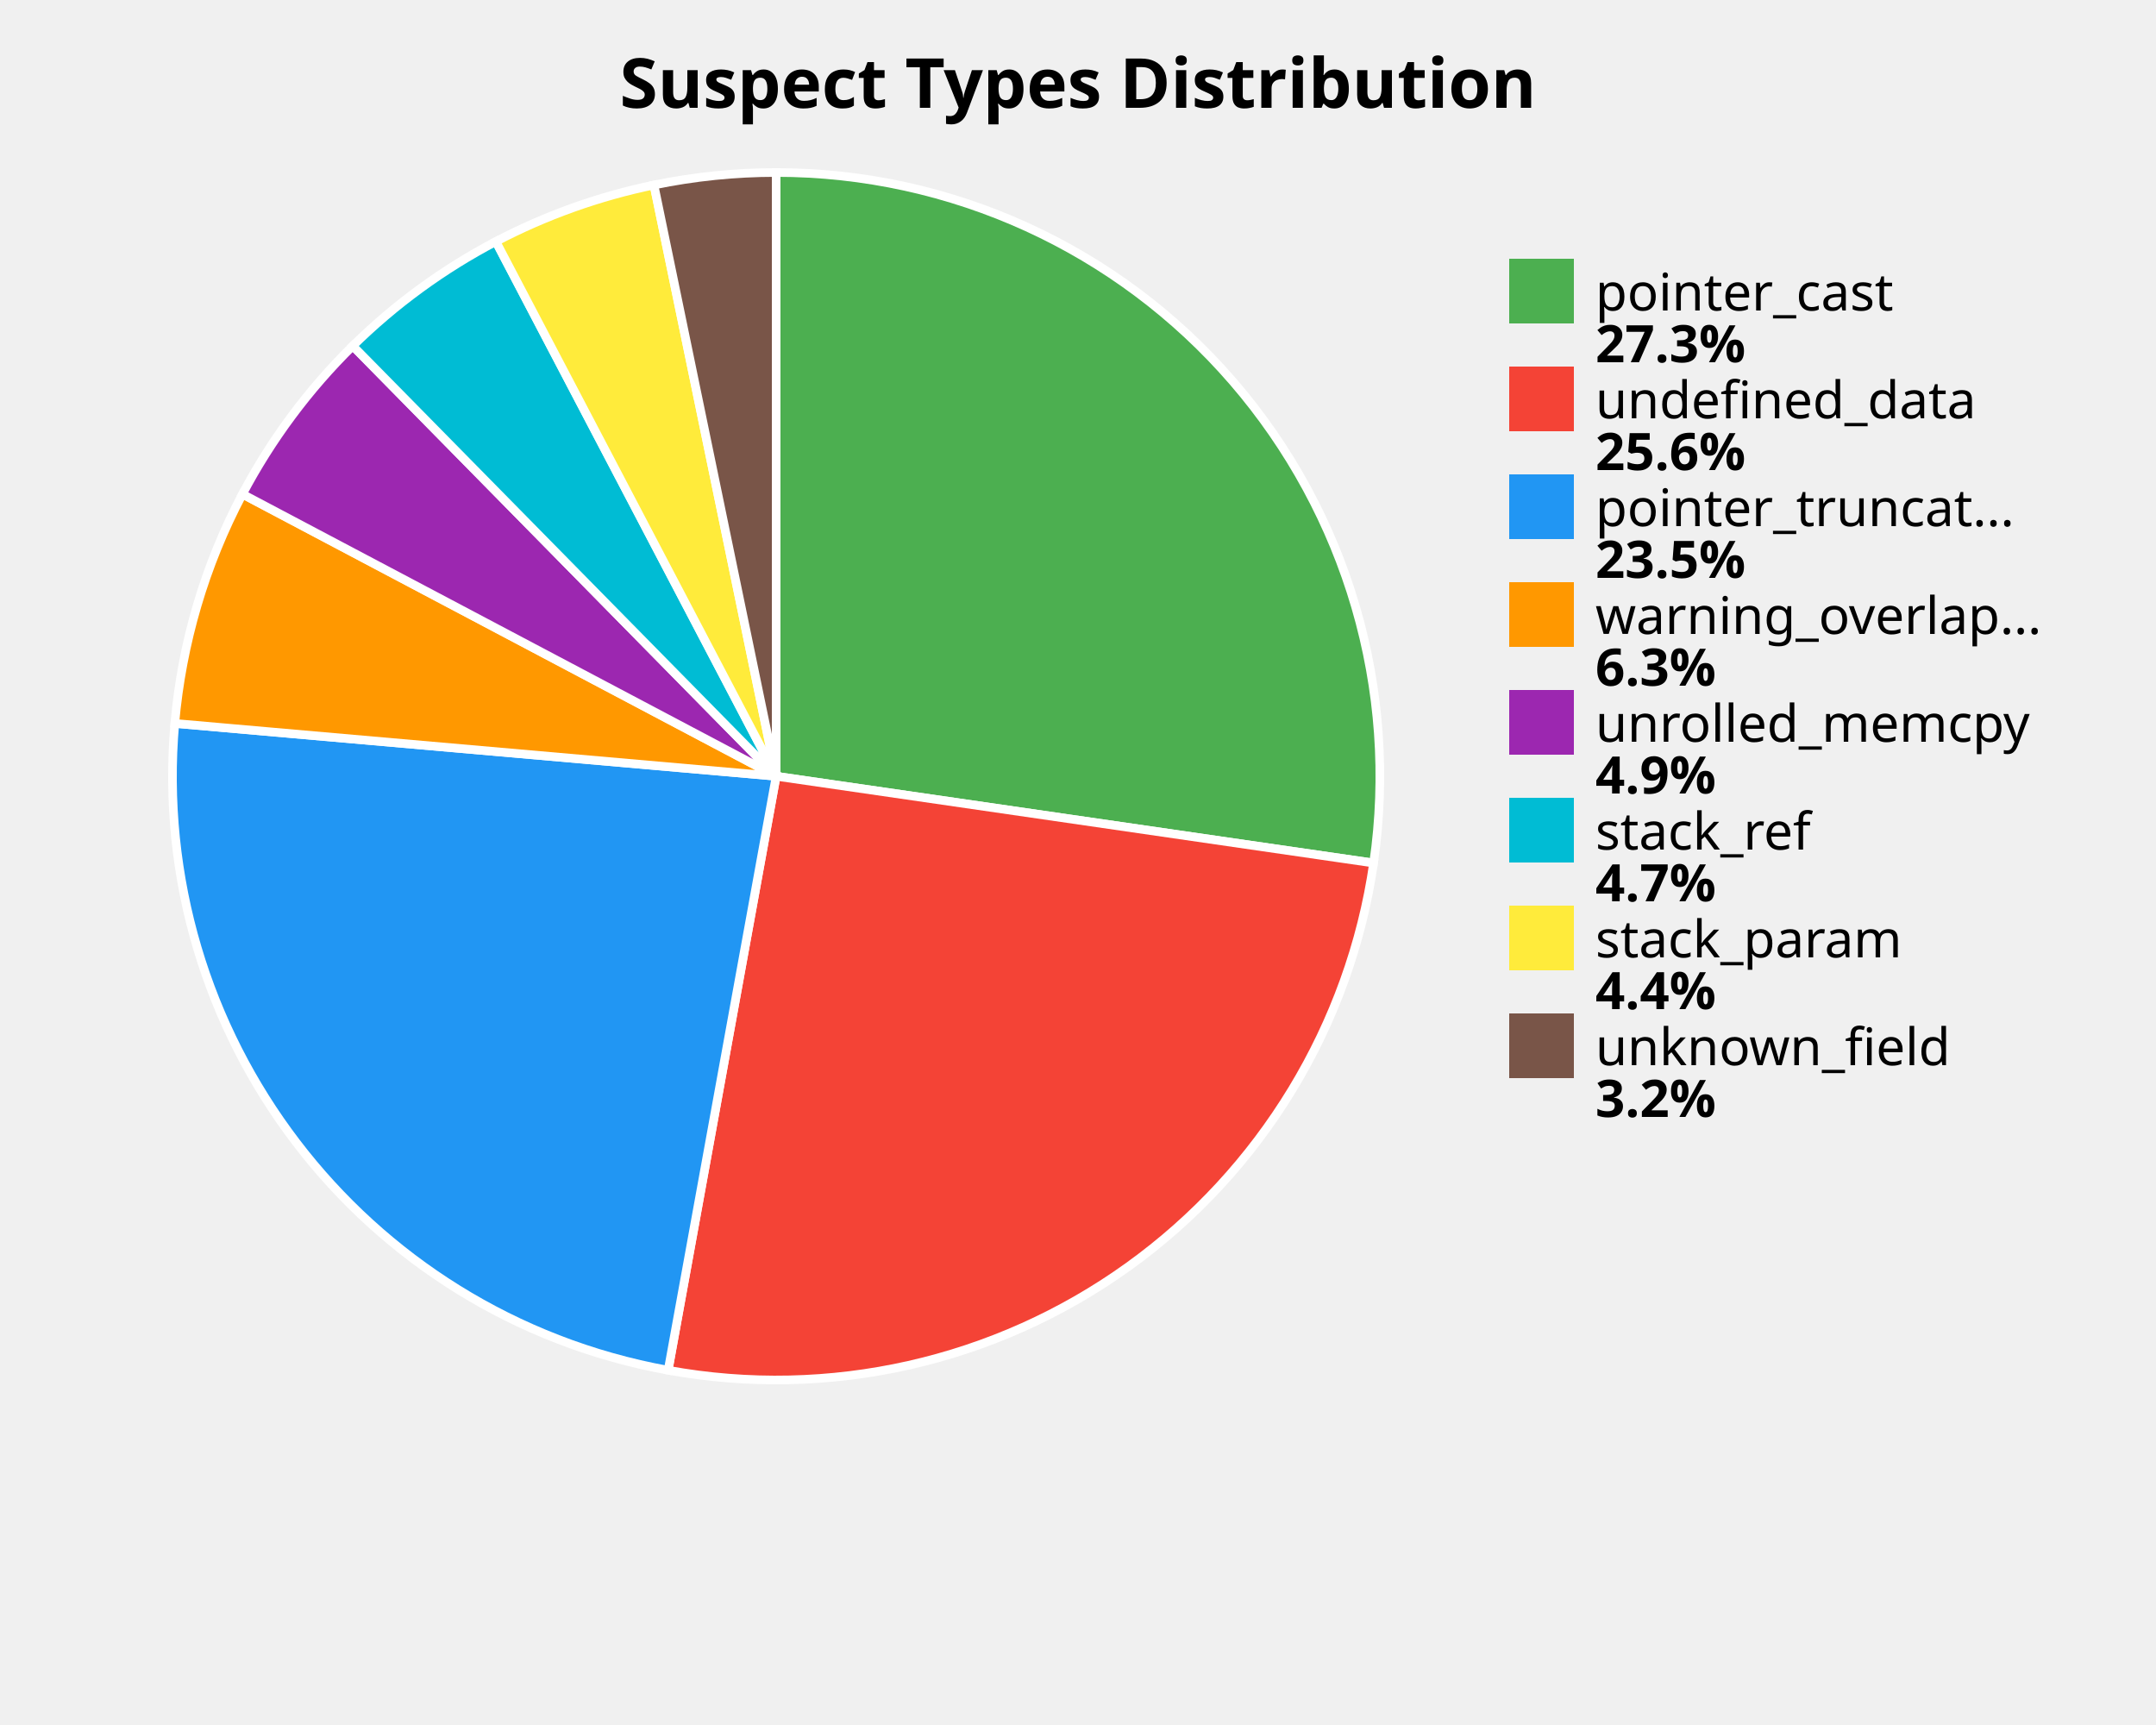
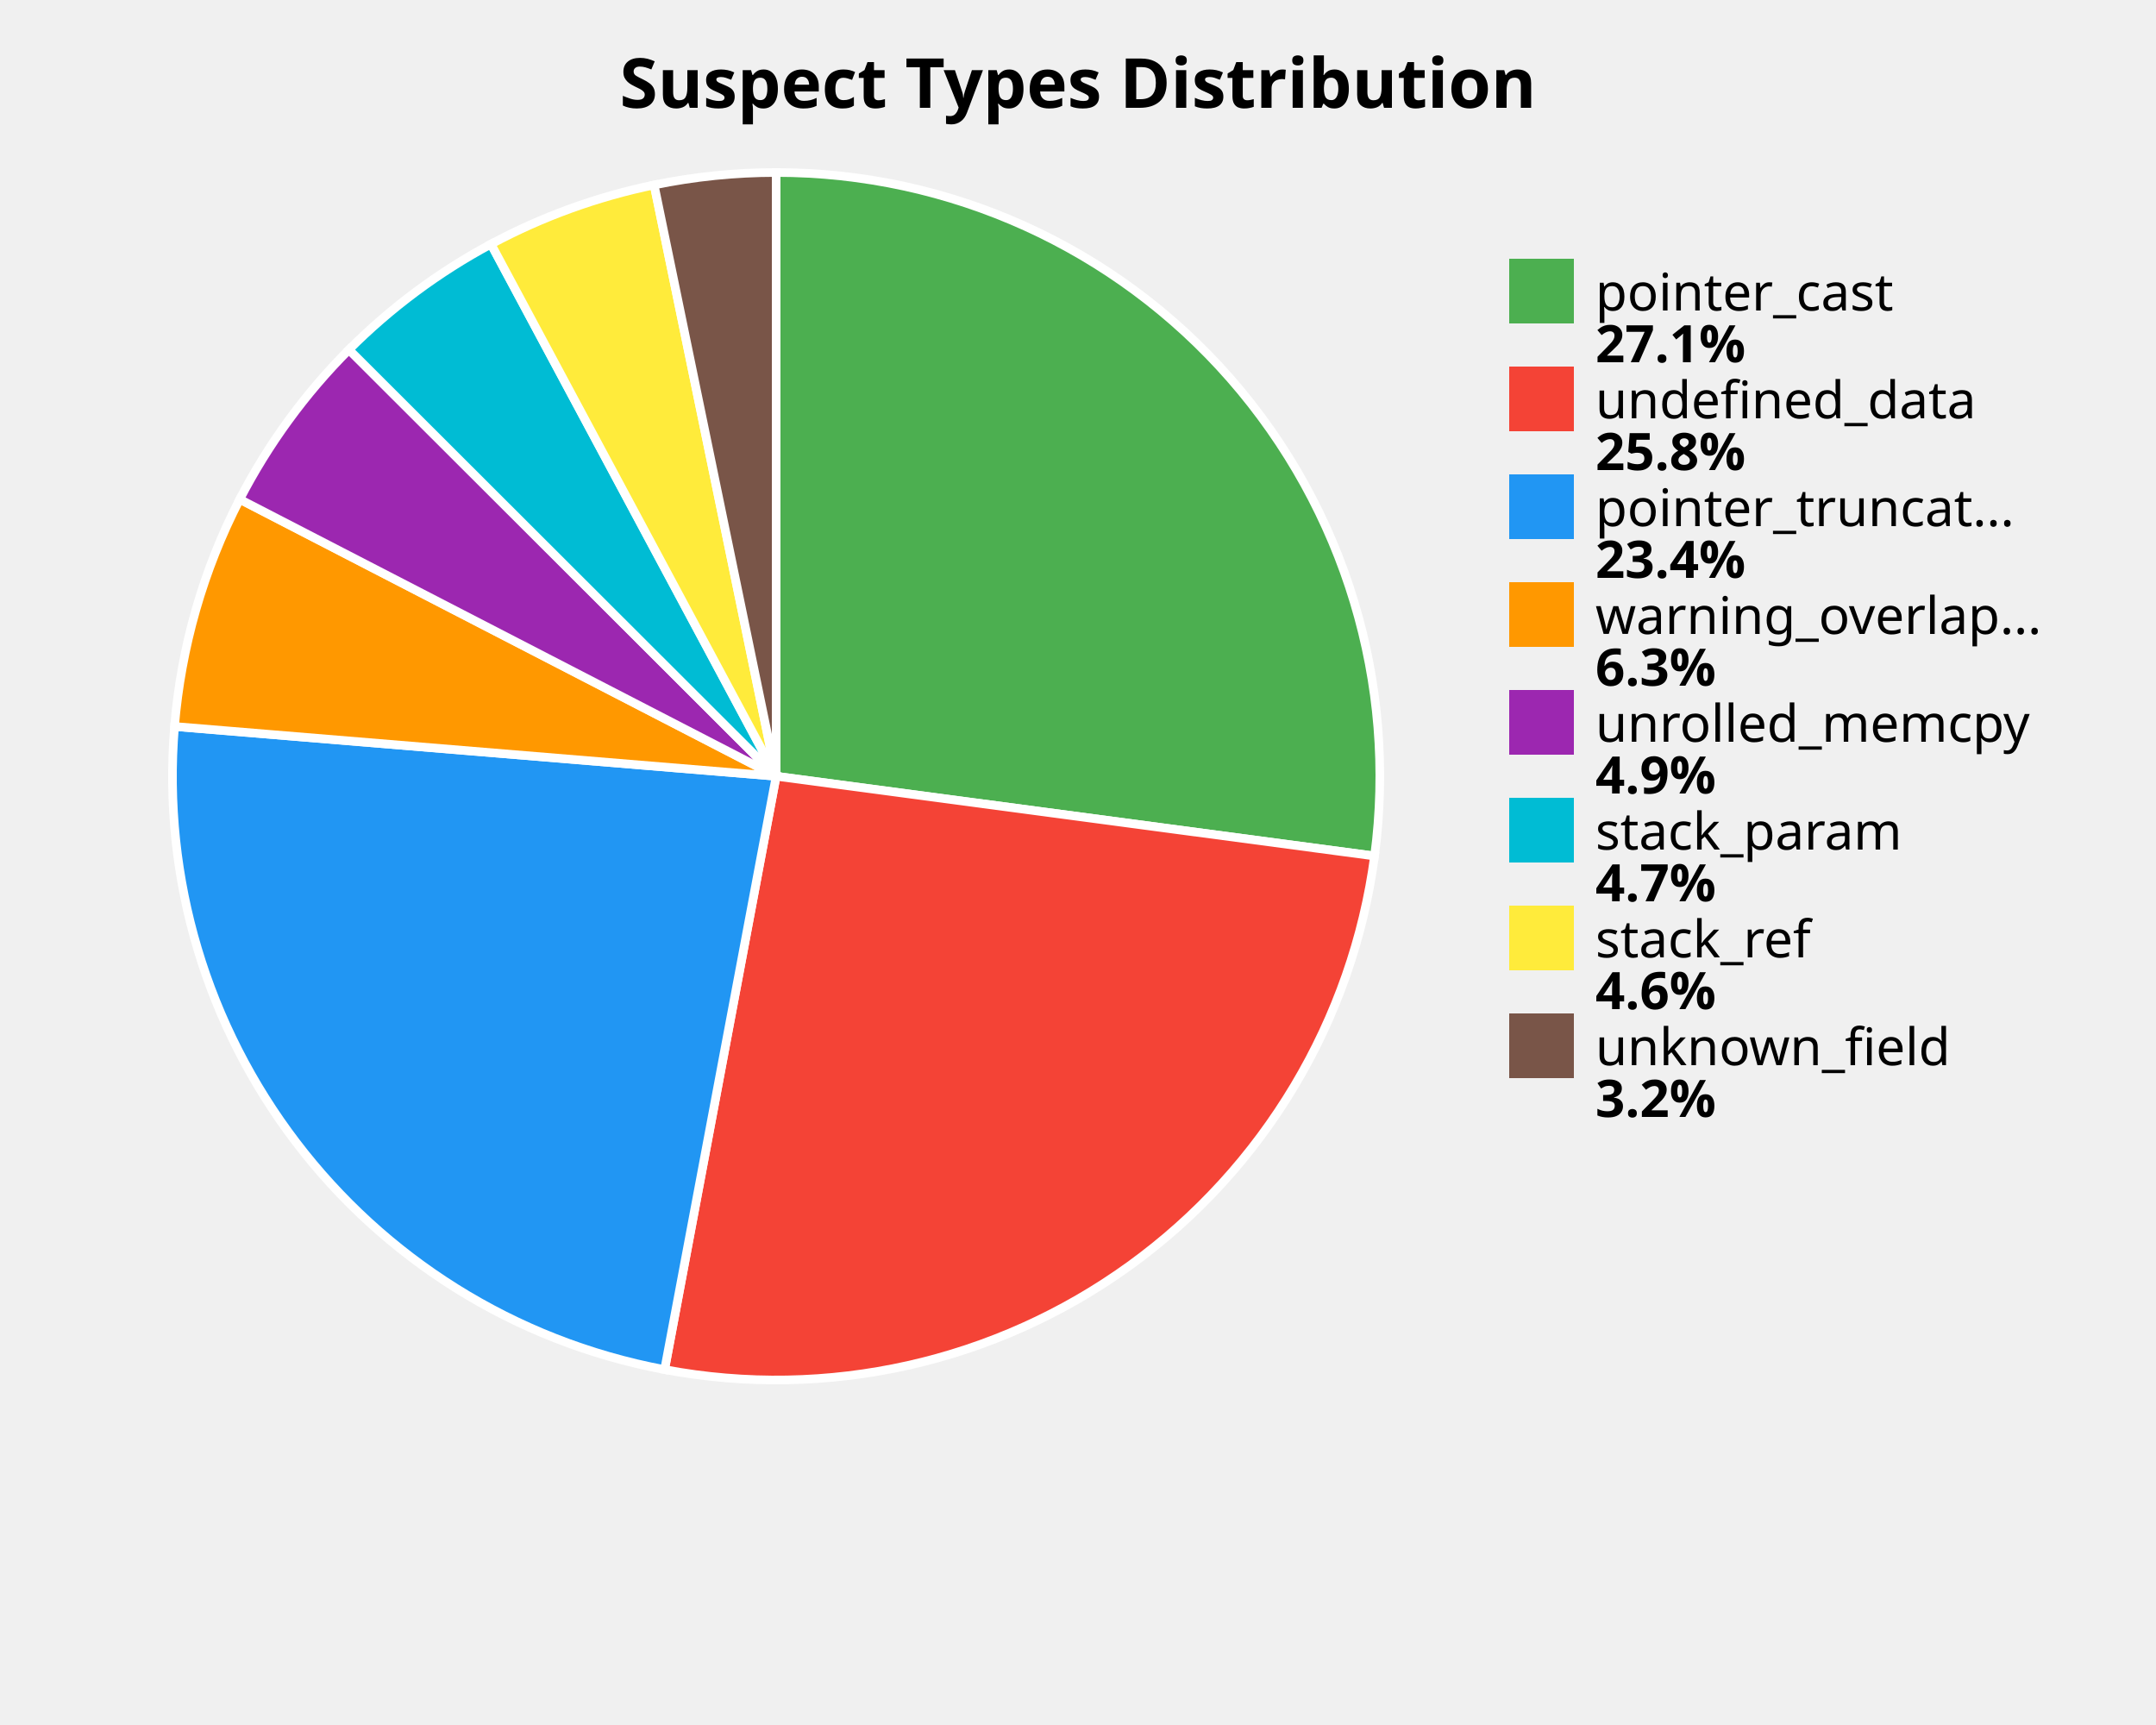
<svg xmlns="http://www.w3.org/2000/svg" width="500" height="400" viewBox="0 0 500 400">
  <style>
    .title { font: bold 16px sans-serif; }
    .label { font: 12px sans-serif; }
    .value { font: bold 12px sans-serif; }
  </style>
  <rect width="100%%" height="100%%" fill="white" />
  <text x="250" y="25" class="title" text-anchor="middle">Suspect Types Distribution</text>
-   <path d="M 180,180 L 180.00,40.00 A 140,140 0 0,1 318.55,200.12 Z" fill="#4CAF50" stroke="white" stroke-width="2" />
-   <path d="M 180,180 L 318.55,200.12 A 140,140 0 0,1 154.95,317.74 Z" fill="#F44336" stroke="white" stroke-width="2" />
-   <path d="M 180,180 L 154.95,317.74 A 140,140 0 0,1 40.54,167.75 Z" fill="#2196F3" stroke="white" stroke-width="2" />
-   <path d="M 180,180 L 40.54,167.75 A 140,140 0 0,1 56.23,114.58 Z" fill="#FF9800" stroke="white" stroke-width="2" />
-   <path d="M 180,180 L 56.23,114.58 A 140,140 0 0,1 81.81,80.21 Z" fill="#9C27B0" stroke="white" stroke-width="2" />
-   <path d="M 180,180 L 81.81,80.21 A 140,140 0 0,1 115.00,56.00 Z" fill="#00BCD4" stroke="white" stroke-width="2" />
-   <path d="M 180,180 L 115.00,56.00 A 140,140 0 0,1 151.66,42.90 Z" fill="#FFEB3B" stroke="white" stroke-width="2" />
-   <path d="M 180,180 L 151.66,42.90 A 140,140 0 0,1 180.00,40.00 Z" fill="#795548" stroke="white" stroke-width="2" />
+   <path d="M 180,180 L 180.00,40.00 A 140,140 0 0,1 318.77,198.49 Z" fill="#4CAF50" stroke="white" stroke-width="2" />
+   <path d="M 180,180 L 318.77,198.49 A 140,140 0 0,1 154.13,317.59 Z" fill="#F44336" stroke="white" stroke-width="2" />
+   <path d="M 180,180 L 154.13,317.59 A 140,140 0 0,1 40.48,168.46 Z" fill="#2196F3" stroke="white" stroke-width="2" />
+   <path d="M 180,180 L 40.48,168.46 A 140,140 0 0,1 55.60,115.78 Z" fill="#FF9800" stroke="white" stroke-width="2" />
+   <path d="M 180,180 L 55.60,115.78 A 140,140 0 0,1 80.93,81.08 Z" fill="#9C27B0" stroke="white" stroke-width="2" />
+   <path d="M 180,180 L 80.93,81.08 A 140,140 0 0,1 113.87,56.60 Z" fill="#00BCD4" stroke="white" stroke-width="2" />
+   <path d="M 180,180 L 113.87,56.60 A 140,140 0 0,1 151.70,42.89 Z" fill="#FFEB3B" stroke="white" stroke-width="2" />
+   <path d="M 180,180 L 151.70,42.89 A 140,140 0 0,1 180.00,40.00 Z" fill="#795548" stroke="white" stroke-width="2" />
  <rect x="350" y="60" width="15" height="15" fill="#4CAF50" />
  <text x="370" y="72" class="label">pointer_cast</text>
-   <text x="370" y="84" class="value">27.3%</text>
+   <text x="370" y="84" class="value">27.1%</text>
  <rect x="350" y="85" width="15" height="15" fill="#F44336" />
  <text x="370" y="97" class="label">undefined_data</text>
-   <text x="370" y="109" class="value">25.6%</text>
+   <text x="370" y="109" class="value">25.8%</text>
  <rect x="350" y="110" width="15" height="15" fill="#2196F3" />
  <text x="370" y="122" class="label">pointer_truncat...</text>
-   <text x="370" y="134" class="value">23.5%</text>
+   <text x="370" y="134" class="value">23.4%</text>
  <rect x="350" y="135" width="15" height="15" fill="#FF9800" />
  <text x="370" y="147" class="label">warning_overlap...</text>
  <text x="370" y="159" class="value">6.3%</text>
  <rect x="350" y="160" width="15" height="15" fill="#9C27B0" />
  <text x="370" y="172" class="label">unrolled_memcpy</text>
  <text x="370" y="184" class="value">4.9%</text>
  <rect x="350" y="185" width="15" height="15" fill="#00BCD4" />
-   <text x="370" y="197" class="label">stack_ref</text>
+   <text x="370" y="197" class="label">stack_param</text>
  <text x="370" y="209" class="value">4.7%</text>
  <rect x="350" y="210" width="15" height="15" fill="#FFEB3B" />
-   <text x="370" y="222" class="label">stack_param</text>
-   <text x="370" y="234" class="value">4.4%</text>
+   <text x="370" y="222" class="label">stack_ref</text>
+   <text x="370" y="234" class="value">4.6%</text>
  <rect x="350" y="235" width="15" height="15" fill="#795548" />
  <text x="370" y="247" class="label">unknown_field</text>
  <text x="370" y="259" class="value">3.2%</text>
</svg>
